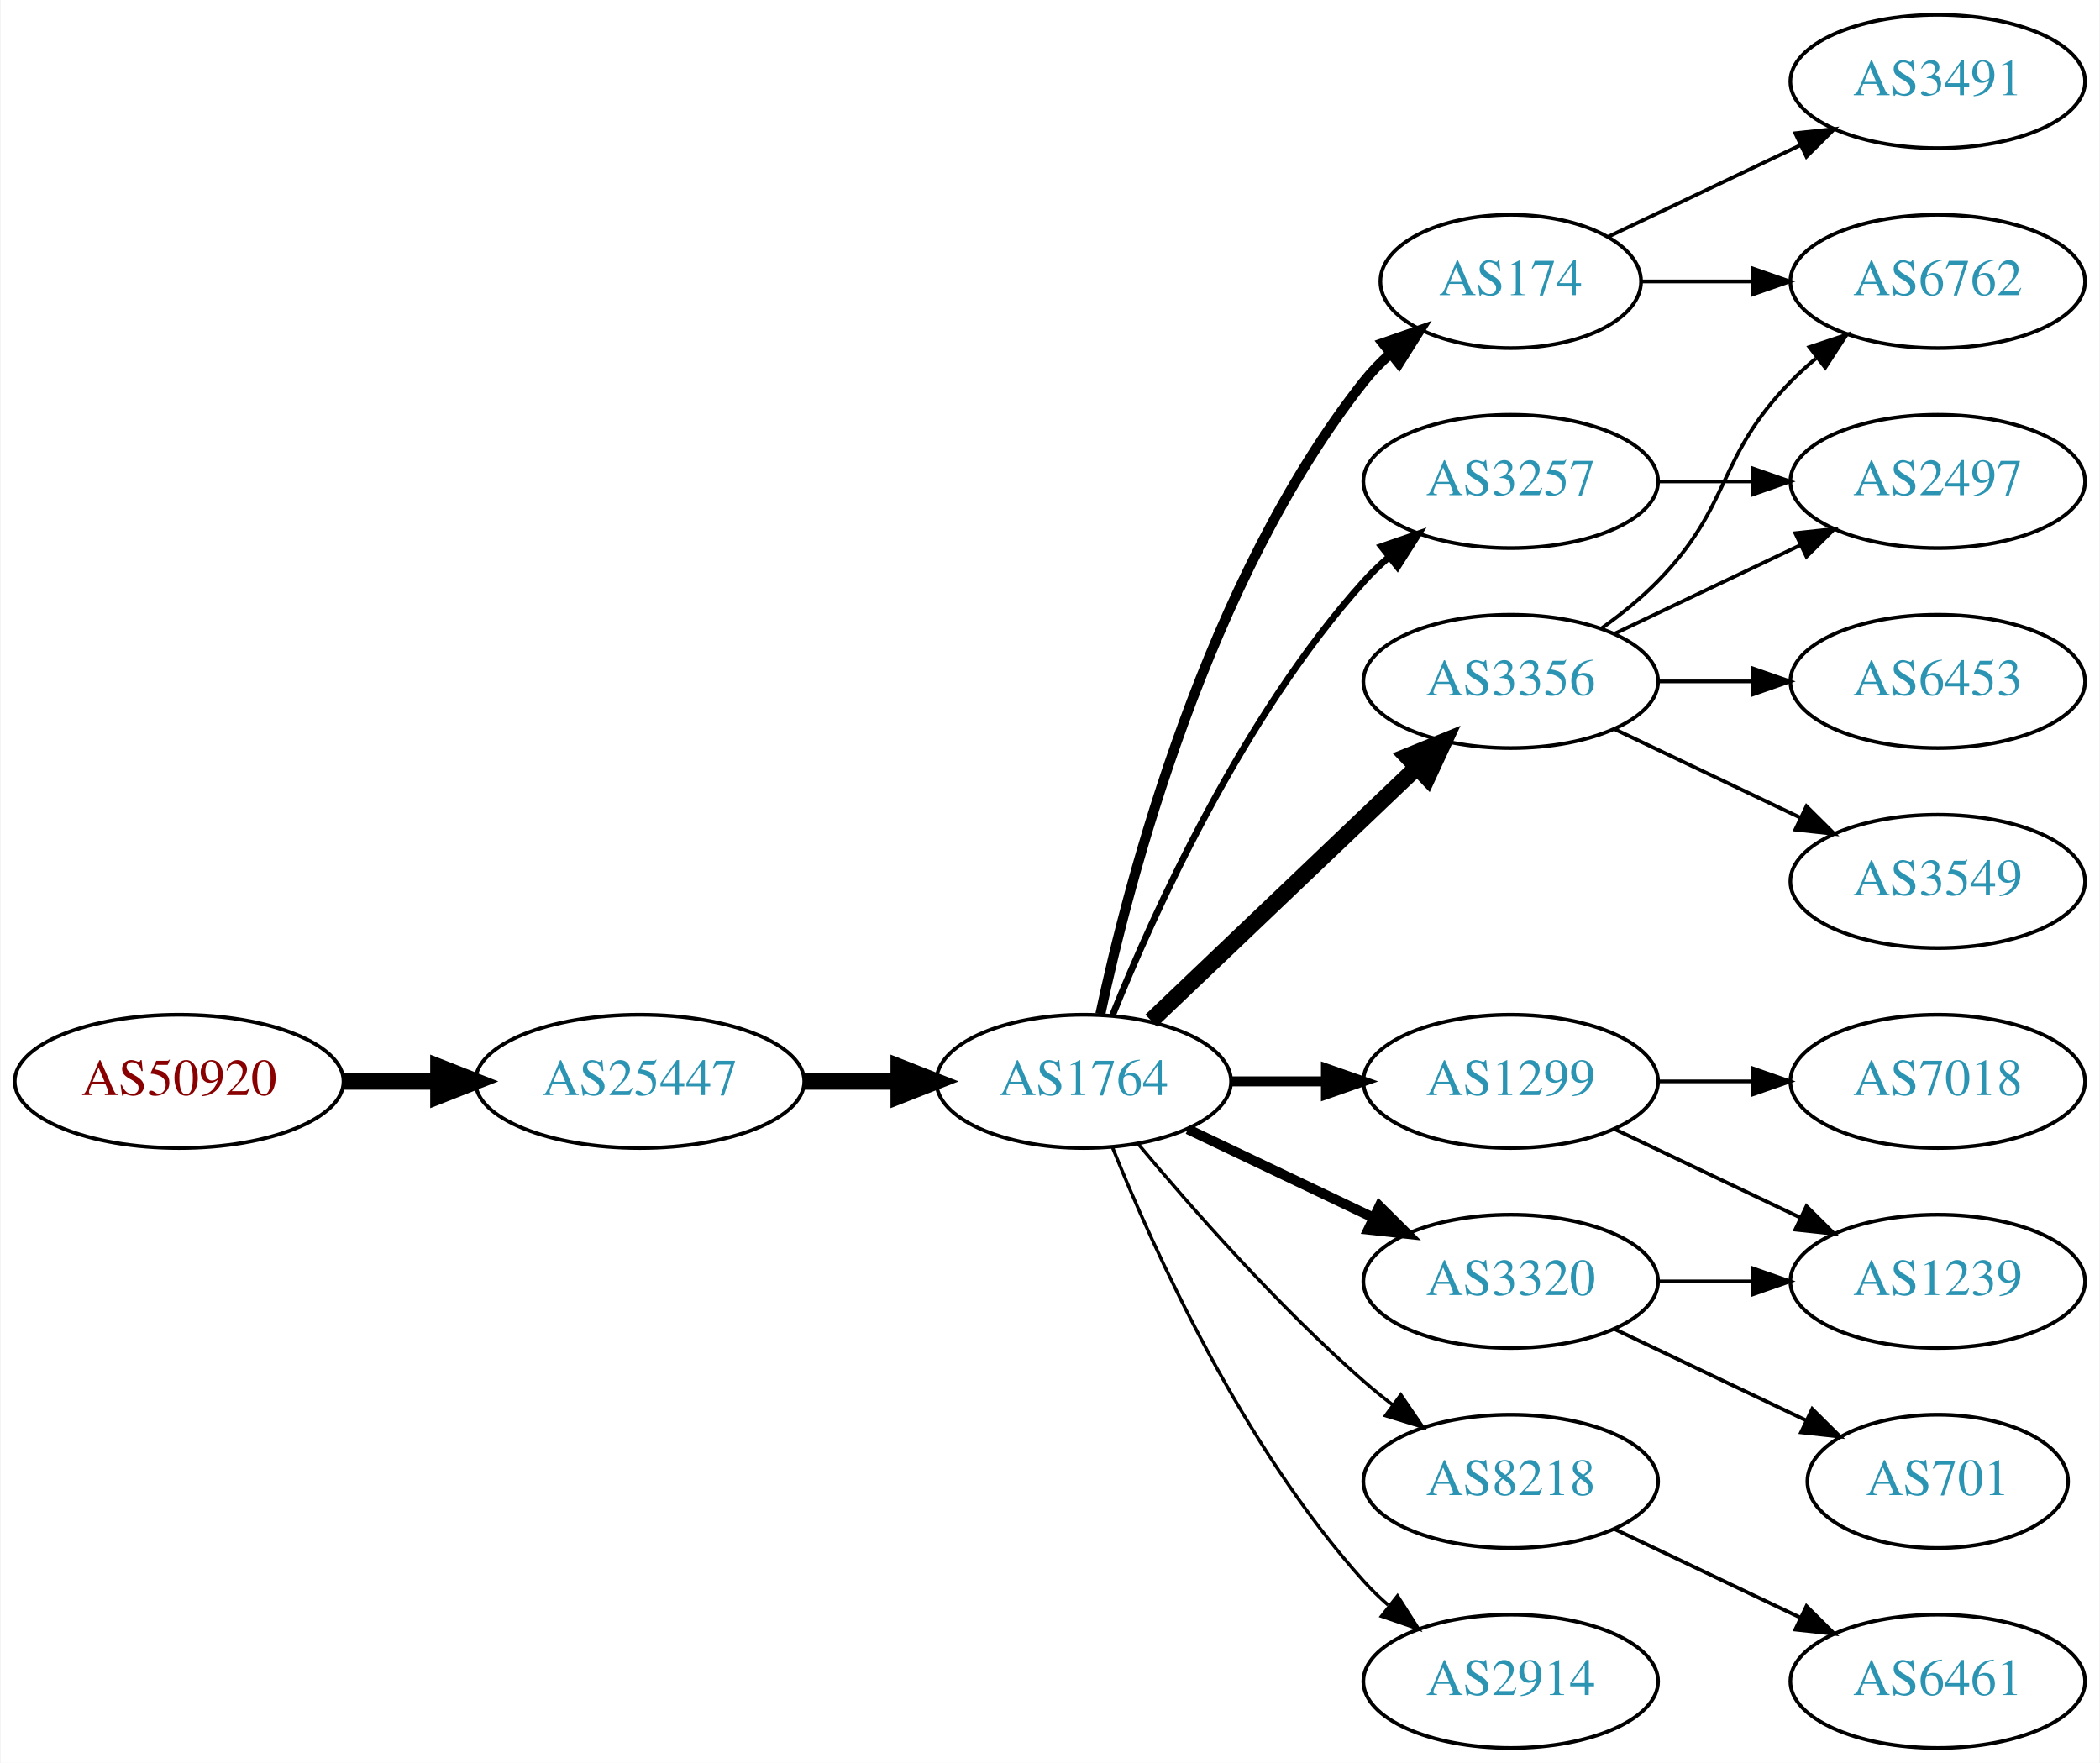
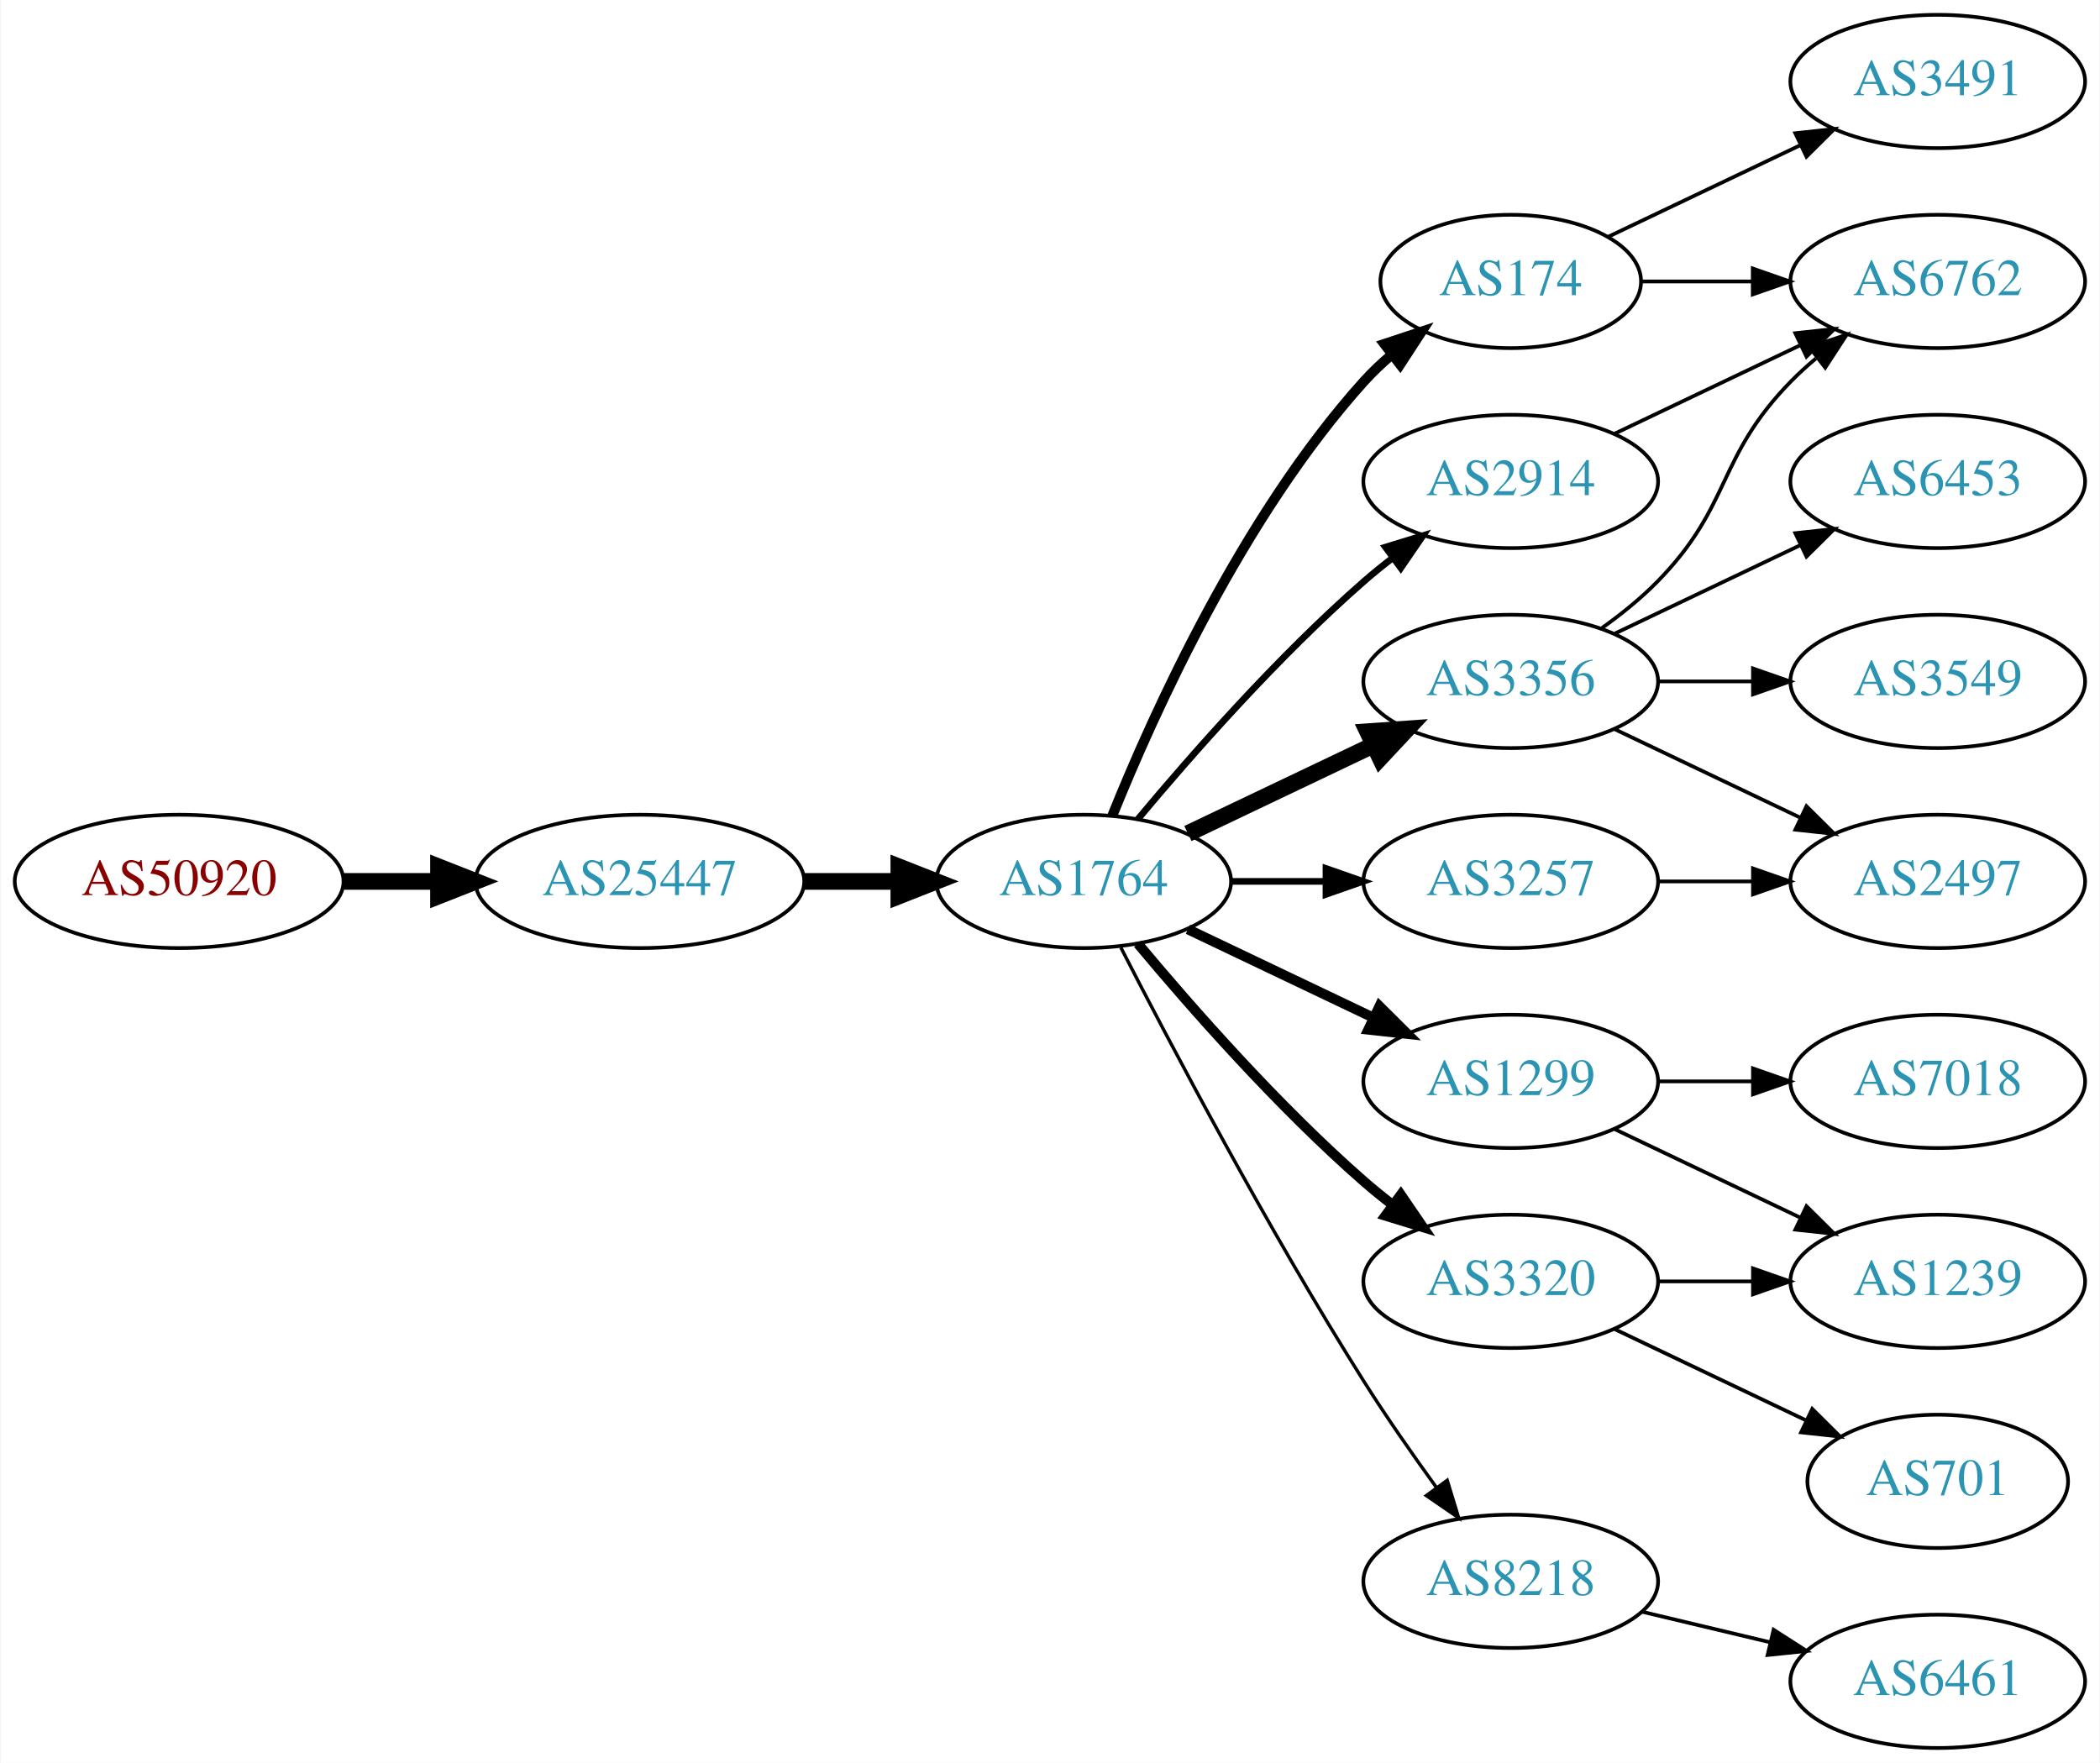
<svg xmlns="http://www.w3.org/2000/svg" xmlns:xlink="http://www.w3.org/1999/xlink" width="567pt" height="476pt" viewBox="0.00 0.00 566.66 476.00">
  <g id="graph0" class="graph" transform="scale(1 1) rotate(0) translate(4 472)">
    <polygon fill="white" stroke="none" points="-4,4 -4,-472 562.663,-472 562.663,4 -4,4" />
    <g id="node1" class="node">
      <g id="a_node1">
        <a xlink:href="/asn/50920" xlink:title="AS50920 ~ Kabel Braunau GmbH [AT]">
-           <ellipse fill="#ffffff" stroke="black" cx="44.196" cy="-180" rx="44.393" ry="18" />
-           <text text-anchor="middle" x="44.196" y="-176.3" font-family="Times,serif" font-size="14.00" fill="#880000">AS50920</text>
+           <ellipse fill="#ffffff" stroke="black" cx="44.196" cy="-234" rx="44.393" ry="18" />
+           <text text-anchor="middle" x="44.196" y="-230.3" font-family="Times,serif" font-size="14.00" fill="#880000">AS50920</text>
        </a>
      </g>
    </g>
    <g id="node2" class="node">
      <g id="a_node2">
-         <a xlink:href="/asn/25447" xlink:title="AS25447 ~ Hackl-Str. 1, Object 2, OG2 [AT]">
-           <ellipse fill="#ffffff" stroke="black" cx="168.588" cy="-180" rx="44.393" ry="18" />
-           <text text-anchor="middle" x="168.588" y="-176.3" font-family="Times,serif" font-size="14.00" fill="#2c94b3">AS25447</text>
+         <a xlink:href="/asn/25447" xlink:title="AS25447 ~ Hackl-Str. 1, Object 2 [AT]">
+           <ellipse fill="#ffffff" stroke="black" cx="168.588" cy="-234" rx="44.393" ry="18" />
+           <text text-anchor="middle" x="168.588" y="-230.3" font-family="Times,serif" font-size="14.00" fill="#2c94b3">AS25447</text>
        </a>
      </g>
    </g>
    <g id="edge1" class="edge">
-       <path fill="none" stroke="black" stroke-width="4.5" d="M88.692,-180C96.898,-180 105.569,-180 114.041,-180" />
-       <polygon fill="black" stroke="black" stroke-width="4.5" points="114.233,-183.938 124.233,-180 114.233,-176.063 114.233,-183.938" />
+       <path fill="none" stroke="black" stroke-width="4.5" d="M88.692,-234C96.898,-234 105.569,-234 114.041,-234" />
+       <polygon fill="black" stroke="black" stroke-width="4.5" points="114.233,-237.938 124.233,-234 114.233,-230.063 114.233,-237.938" />
    </g>
    <g id="node3" class="node">
      <g id="a_node3">
        <a xlink:href="/asn/1764" xlink:title="AS1764 ~ NEXTLAYER-AS [AT]">
-           <ellipse fill="#ffffff" stroke="black" cx="288.431" cy="-180" rx="39.794" ry="18" />
-           <text text-anchor="middle" x="288.431" y="-176.3" font-family="Times,serif" font-size="14.00" fill="#2c94b3">AS1764</text>
+           <ellipse fill="#ffffff" stroke="black" cx="288.431" cy="-234" rx="39.794" ry="18" />
+           <text text-anchor="middle" x="288.431" y="-230.3" font-family="Times,serif" font-size="14.00" fill="#2c94b3">AS1764</text>
        </a>
      </g>
    </g>
    <g id="edge2" class="edge">
-       <path fill="none" stroke="black" stroke-width="4.5" d="M212.799,-180C221.112,-180 229.875,-180 238.357,-180" />
-       <polygon fill="black" stroke="black" stroke-width="4.5" points="238.516,-183.938 248.516,-180 238.516,-176.063 238.516,-183.938" />
+       <path fill="none" stroke="black" stroke-width="4.5" d="M212.799,-234C221.112,-234 229.875,-234 238.357,-234" />
+       <polygon fill="black" stroke="black" stroke-width="4.5" points="238.516,-237.938 248.516,-234 238.516,-230.063 238.516,-237.938" />
    </g>
    <g id="node4" class="node">
      <g id="a_node4">
        <a xlink:href="/asn/174" xlink:title="AS174 ~ Cogent Communications [US]">
          <ellipse fill="#ffffff" stroke="black" cx="403.724" cy="-396" rx="35.194" ry="18" />
          <text text-anchor="middle" x="403.724" y="-392.3" font-family="Times,serif" font-size="14.00" fill="#2c94b3">AS174</text>
        </a>
      </g>
    </g>
    <g id="edge3" class="edge">
-       <path fill="none" stroke="black" stroke-width="2.7" d="M292.921,-198.16C300.552,-234.03 321.544,-315.155 364.077,-369 366.157,-371.633 368.562,-374.116 371.135,-376.428" />
-       <polygon fill="black" stroke="black" stroke-width="2.7" points="369.192,-379.354 379.198,-382.835 373.546,-373.873 369.192,-379.354" />
+       <path fill="none" stroke="black" stroke-width="2.7" d="M296.179,-251.787C307.23,-279.243 331.283,-332.578 364.077,-369 366.393,-371.572 368.998,-374.03 371.733,-376.343" />
+       <polygon fill="black" stroke="black" stroke-width="2.7" points="369.599,-379.117 379.656,-382.448 373.871,-373.572 369.599,-379.117" />
    </g>
    <g id="node5" class="node">
      <g id="a_node5">
+         <a xlink:href="/asn/3257" xlink:title="AS3257 ~ GTT [DE]">
+           <ellipse fill="#ffffff" stroke="black" cx="403.724" cy="-234" rx="39.794" ry="18" />
+           <text text-anchor="middle" x="403.724" y="-230.3" font-family="Times,serif" font-size="14.00" fill="#2c94b3">AS3257</text>
+         </a>
+       </g>
+     </g>
+     <g id="edge4" class="edge">
+       <path fill="none" stroke="black" stroke-width="1.8" d="M328.103,-234C336.306,-234 345.07,-234 353.602,-234" />
+       <polygon fill="black" stroke="black" stroke-width="1.8" points="353.841,-237.5 363.841,-234 353.841,-230.5 353.841,-237.5" />
+     </g>
+     <g id="node6" class="node">
+       <g id="a_node6">
        <a xlink:href="/asn/1299" xlink:title="AS1299 ~ Telia Carrier [EU]">
          <ellipse fill="#ffffff" stroke="black" cx="403.724" cy="-180" rx="39.794" ry="18" />
          <text text-anchor="middle" x="403.724" y="-176.3" font-family="Times,serif" font-size="14.00" fill="#2c94b3">AS1299</text>
        </a>
      </g>
    </g>
-     <g id="edge4" class="edge">
-       <path fill="none" stroke="black" stroke-width="2.7" d="M328.103,-180C336.306,-180 345.07,-180 353.602,-180" />
-       <polygon fill="black" stroke="black" stroke-width="2.7" points="353.841,-183.5 363.841,-180 353.841,-176.5 353.841,-183.5" />
-     </g>
-     <g id="node6" class="node">
-       <g id="a_node6">
-         <a xlink:href="/asn/3257" xlink:title="AS3257 ~ GTT [DE]">
-           <ellipse fill="#ffffff" stroke="black" cx="403.724" cy="-342" rx="39.794" ry="18" />
-           <text text-anchor="middle" x="403.724" y="-338.3" font-family="Times,serif" font-size="14.00" fill="#2c94b3">AS3257</text>
-         </a>
-       </g>
-     </g>
    <g id="edge5" class="edge">
-       <path fill="none" stroke="black" stroke-width="1.8" d="M296.179,-197.787C307.23,-225.243 331.283,-278.578 364.077,-315 366.08,-317.224 368.298,-319.363 370.631,-321.397" />
-       <polygon fill="black" stroke="black" stroke-width="1.8" points="368.829,-324.433 378.85,-327.873 373.161,-318.935 368.829,-324.433" />
+       <path fill="none" stroke="black" stroke-width="2.7" d="M316.567,-221.066C331.561,-213.919 350.382,-204.948 366.605,-197.215" />
+       <polygon fill="black" stroke="black" stroke-width="2.7" points="368.288,-200.291 375.809,-192.829 365.276,-193.972 368.288,-200.291" />
    </g>
    <g id="node7" class="node">
      <g id="a_node7">
-         <a xlink:href="/asn/8218" xlink:title="AS8218 ~ legacy Neotelecoms [FR]">
-           <ellipse fill="#ffffff" stroke="black" cx="403.724" cy="-72" rx="39.794" ry="18" />
-           <text text-anchor="middle" x="403.724" y="-68.3" font-family="Times,serif" font-size="14.00" fill="#2c94b3">AS8218</text>
-         </a>
-       </g>
-     </g>
-     <g id="edge6" class="edge">
-       <path fill="none" stroke="black" stroke-width="0.9" d="M303.061,-163.183C317.343,-146.071 340.89,-119.255 364.077,-99 366.543,-96.846 369.182,-94.706 371.879,-92.628" />
-       <polygon fill="black" stroke="black" stroke-width="0.9" points="374.052,-95.375 380.033,-86.63 369.904,-89.736 374.052,-95.375" />
-     </g>
-     <g id="node8" class="node">
-       <g id="a_node8">
        <a xlink:href="/asn/3356" xlink:title="AS3356 ~ Level 3 Parent, LLC [US]">
          <ellipse fill="#ffffff" stroke="black" cx="403.724" cy="-288" rx="39.794" ry="18" />
          <text text-anchor="middle" x="403.724" y="-284.3" font-family="Times,serif" font-size="14.00" fill="#2c94b3">AS3356</text>
        </a>
      </g>
    </g>
+     <g id="edge6" class="edge">
+       <path fill="none" stroke="black" stroke-width="4.5" d="M316.567,-246.934C331.561,-254.081 350.382,-263.052 366.605,-270.785" />
+       <polygon fill="black" stroke="black" stroke-width="4.5" points="365.087,-274.423 375.809,-275.171 368.476,-267.314 365.087,-274.423" />
+     </g>
+     <g id="node8" class="node">
+       <g id="a_node8">
+         <a xlink:href="/asn/2914" xlink:title="AS2914 ~ NTT America, Inc. [US]">
+           <ellipse fill="#ffffff" stroke="black" cx="403.724" cy="-342" rx="39.794" ry="18" />
+           <text text-anchor="middle" x="403.724" y="-338.3" font-family="Times,serif" font-size="14.00" fill="#2c94b3">AS2914</text>
+         </a>
+       </g>
+     </g>
    <g id="edge7" class="edge">
-       <path fill="none" stroke="black" stroke-width="4.5" d="M306.638,-196.403C325.713,-214.587 356.633,-244.063 378.23,-264.651" />
-       <polygon fill="black" stroke="black" stroke-width="4.5" points="375.771,-267.747 385.726,-271.797 381.205,-262.047 375.771,-267.747" />
+       <path fill="none" stroke="black" stroke-width="1.8" d="M303.061,-250.817C317.343,-267.929 340.89,-294.745 364.077,-315 366.543,-317.154 369.182,-319.294 371.879,-321.372" />
+       <polygon fill="black" stroke="black" stroke-width="1.8" points="369.904,-324.264 380.033,-327.37 374.052,-318.625 369.904,-324.264" />
    </g>
    <g id="node9" class="node">
      <g id="a_node9">
+         <a xlink:href="/asn/8218" xlink:title="AS8218 ~ legacy Neotelecoms [FR]">
+           <ellipse fill="#ffffff" stroke="black" cx="403.724" cy="-45" rx="39.794" ry="18" />
+           <text text-anchor="middle" x="403.724" y="-41.3" font-family="Times,serif" font-size="14.00" fill="#2c94b3">AS8218</text>
+         </a>
+       </g>
+     </g>
+     <g id="edge8" class="edge">
+       <path fill="none" stroke="black" stroke-width="0.9" d="M298.457,-216.148C311.893,-189.945 338.342,-139.763 364.077,-99 370.14,-89.396 377.26,-79.187 383.725,-70.261" />
+       <polygon fill="black" stroke="black" stroke-width="0.9" points="386.577,-72.291 389.668,-62.157 380.932,-68.152 386.577,-72.291" />
+     </g>
+     <g id="node10" class="node">
+       <g id="a_node10">
        <a xlink:href="/asn/3320" xlink:title="AS3320 ~ DTAG [DE]">
          <ellipse fill="#ffffff" stroke="black" cx="403.724" cy="-126" rx="39.794" ry="18" />
          <text text-anchor="middle" x="403.724" y="-122.3" font-family="Times,serif" font-size="14.00" fill="#2c94b3">AS3320</text>
        </a>
      </g>
    </g>
-     <g id="edge8" class="edge">
-       <path fill="none" stroke="black" stroke-width="2.7" d="M316.567,-167.066C331.561,-159.919 350.382,-150.948 366.605,-143.215" />
-       <polygon fill="black" stroke="black" stroke-width="2.7" points="368.288,-146.291 375.809,-138.829 365.276,-139.972 368.288,-146.291" />
-     </g>
-     <g id="node10" class="node">
-       <g id="a_node10">
-         <a xlink:href="/asn/2914" xlink:title="AS2914 ~ NTT America, Inc. [US]">
-           <ellipse fill="#ffffff" stroke="black" cx="403.724" cy="-18" rx="39.794" ry="18" />
-           <text text-anchor="middle" x="403.724" y="-14.3" font-family="Times,serif" font-size="14.00" fill="#2c94b3">AS2914</text>
-         </a>
-       </g>
-     </g>
    <g id="edge9" class="edge">
-       <path fill="none" stroke="black" stroke-width="0.9" d="M296.179,-162.213C307.23,-134.757 331.283,-81.422 364.077,-45 366.08,-42.776 368.298,-40.637 370.631,-38.603" />
-       <polygon fill="black" stroke="black" stroke-width="0.9" points="373.161,-41.065 378.85,-32.127 368.829,-35.567 373.161,-41.065" />
-     </g>
-     <g id="node14" class="node">
-       <g id="a_node14">
+       <path fill="none" stroke="black" stroke-width="2.7" d="M303.061,-217.183C317.343,-200.071 340.89,-173.255 364.077,-153 366.543,-150.846 369.182,-148.706 371.879,-146.628" />
+       <polygon fill="black" stroke="black" stroke-width="2.7" points="374.052,-149.375 380.033,-140.63 369.904,-143.736 374.052,-149.375" />
+     </g>
+     <g id="node13" class="node">
+       <g id="a_node13">
        <a xlink:href="/asn/6762" xlink:title="AS6762 ~ TELECOM ITALIA SPARKLE S.p.A. [IT]">
          <ellipse fill="#ffffff" stroke="black" cx="519.017" cy="-396" rx="39.794" ry="18" />
          <text text-anchor="middle" x="519.017" y="-392.3" font-family="Times,serif" font-size="14.00" fill="#2c94b3">AS6762</text>
        </a>
      </g>
    </g>
-     <g id="edge20" class="edge">
+     <g id="edge18" class="edge">
      <path fill="none" stroke="black" d="M439.023,-396C448.4,-396 458.75,-396 468.785,-396" />
      <polygon fill="black" stroke="black" points="469.074,-399.5 479.074,-396 469.074,-392.5 469.074,-399.5" />
    </g>
-     <g id="node19" class="node">
-       <g id="a_node19">
+     <g id="node18" class="node">
+       <g id="a_node18">
        <a xlink:href="/asn/3491" xlink:title="AS3491 ~ PCCW Global, Inc. [US]">
          <ellipse fill="#ffffff" stroke="black" cx="519.017" cy="-450" rx="39.794" ry="18" />
          <text text-anchor="middle" x="519.017" y="-446.3" font-family="Times,serif" font-size="14.00" fill="#2c94b3">AS3491</text>
        </a>
      </g>
    </g>
-     <g id="edge21" class="edge">
+     <g id="edge17" class="edge">
      <path fill="none" stroke="black" d="M430.149,-408.119C445.452,-415.413 465.175,-424.814 482.057,-432.86" />
      <polygon fill="black" stroke="black" points="480.564,-436.026 491.097,-437.169 483.576,-429.707 480.564,-436.026" />
+     </g>
+     <g id="node14" class="node">
+       <g id="a_node14">
+         <a xlink:href="/asn/2497" xlink:title="AS2497 ~ Internet Initiative Japan Inc. [JP]">
+           <ellipse fill="#ffffff" stroke="black" cx="519.017" cy="-234" rx="39.794" ry="18" />
+           <text text-anchor="middle" x="519.017" y="-230.3" font-family="Times,serif" font-size="14.00" fill="#2c94b3">AS2497</text>
+         </a>
+       </g>
+     </g>
+     <g id="edge21" class="edge">
+       <path fill="none" stroke="black" d="M443.396,-234C451.599,-234 460.363,-234 468.895,-234" />
+       <polygon fill="black" stroke="black" points="469.134,-237.5 479.134,-234 469.134,-230.5 469.134,-237.5" />
    </g>
    <g id="node16" class="node">
      <g id="a_node16">
        <a xlink:href="/asn/7018" xlink:title="AS7018 ~ AT&amp;T Services, Inc. [US]">
          <ellipse fill="#ffffff" stroke="black" cx="519.017" cy="-180" rx="39.794" ry="18" />
          <text text-anchor="middle" x="519.017" y="-176.3" font-family="Times,serif" font-size="14.00" fill="#2c94b3">AS7018</text>
        </a>
      </g>
    </g>
-     <g id="edge16" class="edge">
+     <g id="edge15" class="edge">
      <path fill="none" stroke="black" d="M443.396,-180C451.599,-180 460.363,-180 468.895,-180" />
      <polygon fill="black" stroke="black" points="469.134,-183.5 479.134,-180 469.134,-176.5 469.134,-183.5" />
    </g>
    <g id="node17" class="node">
      <g id="a_node17">
        <a xlink:href="/asn/1239" xlink:title="AS1239 ~ Sprint [US]">
          <ellipse fill="#ffffff" stroke="black" cx="519.017" cy="-126" rx="39.794" ry="18" />
          <text text-anchor="middle" x="519.017" y="-122.3" font-family="Times,serif" font-size="14.00" fill="#2c94b3">AS1239</text>
        </a>
      </g>
    </g>
-     <g id="edge17" class="edge">
+     <g id="edge16" class="edge">
      <path fill="none" stroke="black" d="M431.86,-167.066C446.854,-159.919 465.675,-150.948 481.898,-143.215" />
      <polygon fill="black" stroke="black" points="483.581,-146.291 491.102,-138.829 480.569,-139.972 483.581,-146.291" />
    </g>
-     <g id="node11" class="node">
-       <g id="a_node11">
-         <a xlink:href="/asn/2497" xlink:title="AS2497 ~ Internet Initiative Japan Inc. [JP]">
-           <ellipse fill="#ffffff" stroke="black" cx="519.017" cy="-342" rx="39.794" ry="18" />
-           <text text-anchor="middle" x="519.017" y="-338.3" font-family="Times,serif" font-size="14.00" fill="#2c94b3">AS2497</text>
-         </a>
-       </g>
-     </g>
-     <g id="edge10" class="edge">
-       <path fill="none" stroke="black" d="M443.396,-342C451.599,-342 460.363,-342 468.895,-342" />
-       <polygon fill="black" stroke="black" points="469.134,-345.5 479.134,-342 469.134,-338.5 469.134,-345.5" />
-     </g>
    <g id="node12" class="node">
      <g id="a_node12">
-         <a xlink:href="/asn/6461" xlink:title="AS6461 ~ Zayo Bandwidth [US]">
-           <ellipse fill="#ffffff" stroke="black" cx="519.017" cy="-18" rx="39.794" ry="18" />
-           <text text-anchor="middle" x="519.017" y="-14.3" font-family="Times,serif" font-size="14.00" fill="#2c94b3">AS6461</text>
+         <a xlink:href="/asn/3549" xlink:title="AS3549 ~ Level 3 Parent, LLC [US]">
+           <ellipse fill="#ffffff" stroke="black" cx="519.017" cy="-288" rx="39.794" ry="18" />
+           <text text-anchor="middle" x="519.017" y="-284.3" font-family="Times,serif" font-size="14.00" fill="#2c94b3">AS3549</text>
        </a>
      </g>
    </g>
    <g id="edge11" class="edge">
-       <path fill="none" stroke="black" d="M431.86,-59.066C446.854,-51.919 465.675,-42.948 481.898,-35.215" />
-       <polygon fill="black" stroke="black" points="483.581,-38.291 491.102,-30.829 480.569,-31.972 483.581,-38.291" />
+       <path fill="none" stroke="black" d="M443.396,-288C451.599,-288 460.363,-288 468.895,-288" />
+       <polygon fill="black" stroke="black" points="469.134,-291.5 479.134,-288 469.134,-284.5 469.134,-291.5" />
+     </g>
+     <g id="edge12" class="edge">
+       <path fill="none" stroke="black" d="M428.318,-302.389C433.574,-306.148 438.906,-310.437 443.37,-315 463.543,-335.617 459.198,-348.383 479.37,-369 481.463,-371.139 483.746,-373.218 486.123,-375.21" />
+       <polygon fill="black" stroke="black" points="484.367,-378.275 494.423,-381.611 488.641,-372.732 484.367,-378.275" />
+     </g>
+     <g id="edge13" class="edge">
+       <path fill="none" stroke="black" d="M431.86,-275.066C446.854,-267.919 465.675,-258.948 481.898,-251.215" />
+       <polygon fill="black" stroke="black" points="483.581,-254.291 491.102,-246.829 480.569,-247.972 483.581,-254.291" />
+     </g>
+     <g id="node15" class="node">
+       <g id="a_node15">
+         <a xlink:href="/asn/6453" xlink:title="AS6453 ~ TATA COMMUNICATIONS (AMERICA) INC [US]">
+           <ellipse fill="#ffffff" stroke="black" cx="519.017" cy="-342" rx="39.794" ry="18" />
+           <text text-anchor="middle" x="519.017" y="-338.3" font-family="Times,serif" font-size="14.00" fill="#2c94b3">AS6453</text>
+         </a>
+       </g>
    </g>
    <g id="edge14" class="edge">
      <path fill="none" stroke="black" d="M431.86,-300.934C446.854,-308.081 465.675,-317.052 481.898,-324.785" />
      <polygon fill="black" stroke="black" points="480.569,-328.028 491.102,-329.171 483.581,-321.709 480.569,-328.028" />
    </g>
-     <g id="node13" class="node">
-       <g id="a_node13">
-         <a xlink:href="/asn/3549" xlink:title="AS3549 ~ Level 3 Parent, LLC [US]">
-           <ellipse fill="#ffffff" stroke="black" cx="519.017" cy="-234" rx="39.794" ry="18" />
-           <text text-anchor="middle" x="519.017" y="-230.3" font-family="Times,serif" font-size="14.00" fill="#2c94b3">AS3549</text>
-         </a>
-       </g>
-     </g>
-     <g id="edge12" class="edge">
-       <path fill="none" stroke="black" d="M431.86,-275.066C446.854,-267.919 465.675,-258.948 481.898,-251.215" />
-       <polygon fill="black" stroke="black" points="483.581,-254.291 491.102,-246.829 480.569,-247.972 483.581,-254.291" />
-     </g>
-     <g id="edge13" class="edge">
-       <path fill="none" stroke="black" d="M428.318,-302.389C433.574,-306.148 438.906,-310.437 443.37,-315 463.543,-335.617 459.198,-348.383 479.37,-369 481.463,-371.139 483.746,-373.218 486.123,-375.21" />
-       <polygon fill="black" stroke="black" points="484.367,-378.275 494.423,-381.611 488.641,-372.732 484.367,-378.275" />
-     </g>
-     <g id="node15" class="node">
-       <g id="a_node15">
-         <a xlink:href="/asn/6453" xlink:title="AS6453 ~ TATA COMMUNICATIONS (AMERICA) INC [US]">
-           <ellipse fill="#ffffff" stroke="black" cx="519.017" cy="-288" rx="39.794" ry="18" />
-           <text text-anchor="middle" x="519.017" y="-284.3" font-family="Times,serif" font-size="14.00" fill="#2c94b3">AS6453</text>
-         </a>
-       </g>
-     </g>
-     <g id="edge15" class="edge">
-       <path fill="none" stroke="black" d="M443.396,-288C451.599,-288 460.363,-288 468.895,-288" />
-       <polygon fill="black" stroke="black" points="469.134,-291.5 479.134,-288 469.134,-284.5 469.134,-291.5" />
+     <g id="edge22" class="edge">
+       <path fill="none" stroke="black" d="M431.86,-354.934C446.854,-362.081 465.675,-371.052 481.898,-378.785" />
+       <polygon fill="black" stroke="black" points="480.569,-382.028 491.102,-383.171 483.581,-375.709 480.569,-382.028" />
+     </g>
+     <g id="node11" class="node">
+       <g id="a_node11">
+         <a xlink:href="/asn/6461" xlink:title="AS6461 ~ ZAYO-6461 [US]">
+           <ellipse fill="#ffffff" stroke="black" cx="519.017" cy="-18" rx="39.794" ry="18" />
+           <text text-anchor="middle" x="519.017" y="-14.3" font-family="Times,serif" font-size="14.00" fill="#2c94b3">AS6461</text>
+         </a>
+       </g>
+     </g>
+     <g id="edge10" class="edge">
+       <path fill="none" stroke="black" d="M439.331,-36.752C450.202,-34.162 462.357,-31.265 473.799,-28.538" />
+       <polygon fill="black" stroke="black" points="474.705,-31.92 483.621,-26.197 473.082,-25.111 474.705,-31.92" />
    </g>
    <g id="edge19" class="edge">
      <path fill="none" stroke="black" d="M443.396,-126C451.599,-126 460.363,-126 468.895,-126" />
      <polygon fill="black" stroke="black" points="469.134,-129.5 479.134,-126 469.134,-122.5 469.134,-129.5" />
    </g>
-     <g id="node18" class="node">
-       <g id="a_node18">
+     <g id="node19" class="node">
+       <g id="a_node19">
        <a xlink:href="/asn/701" xlink:title="AS701 ~ UUNET [US]">
          <ellipse fill="#ffffff" stroke="black" cx="519.017" cy="-72" rx="35.194" ry="18" />
          <text text-anchor="middle" x="519.017" y="-68.3" font-family="Times,serif" font-size="14.00" fill="#2c94b3">AS701</text>
        </a>
      </g>
    </g>
-     <g id="edge18" class="edge">
+     <g id="edge20" class="edge">
      <path fill="none" stroke="black" d="M431.86,-113.066C447.292,-105.71 466.778,-96.423 483.313,-88.541" />
      <polygon fill="black" stroke="black" points="485.133,-91.551 492.654,-84.089 482.121,-85.232 485.133,-91.551" />
    </g>
  </g>
</svg>
